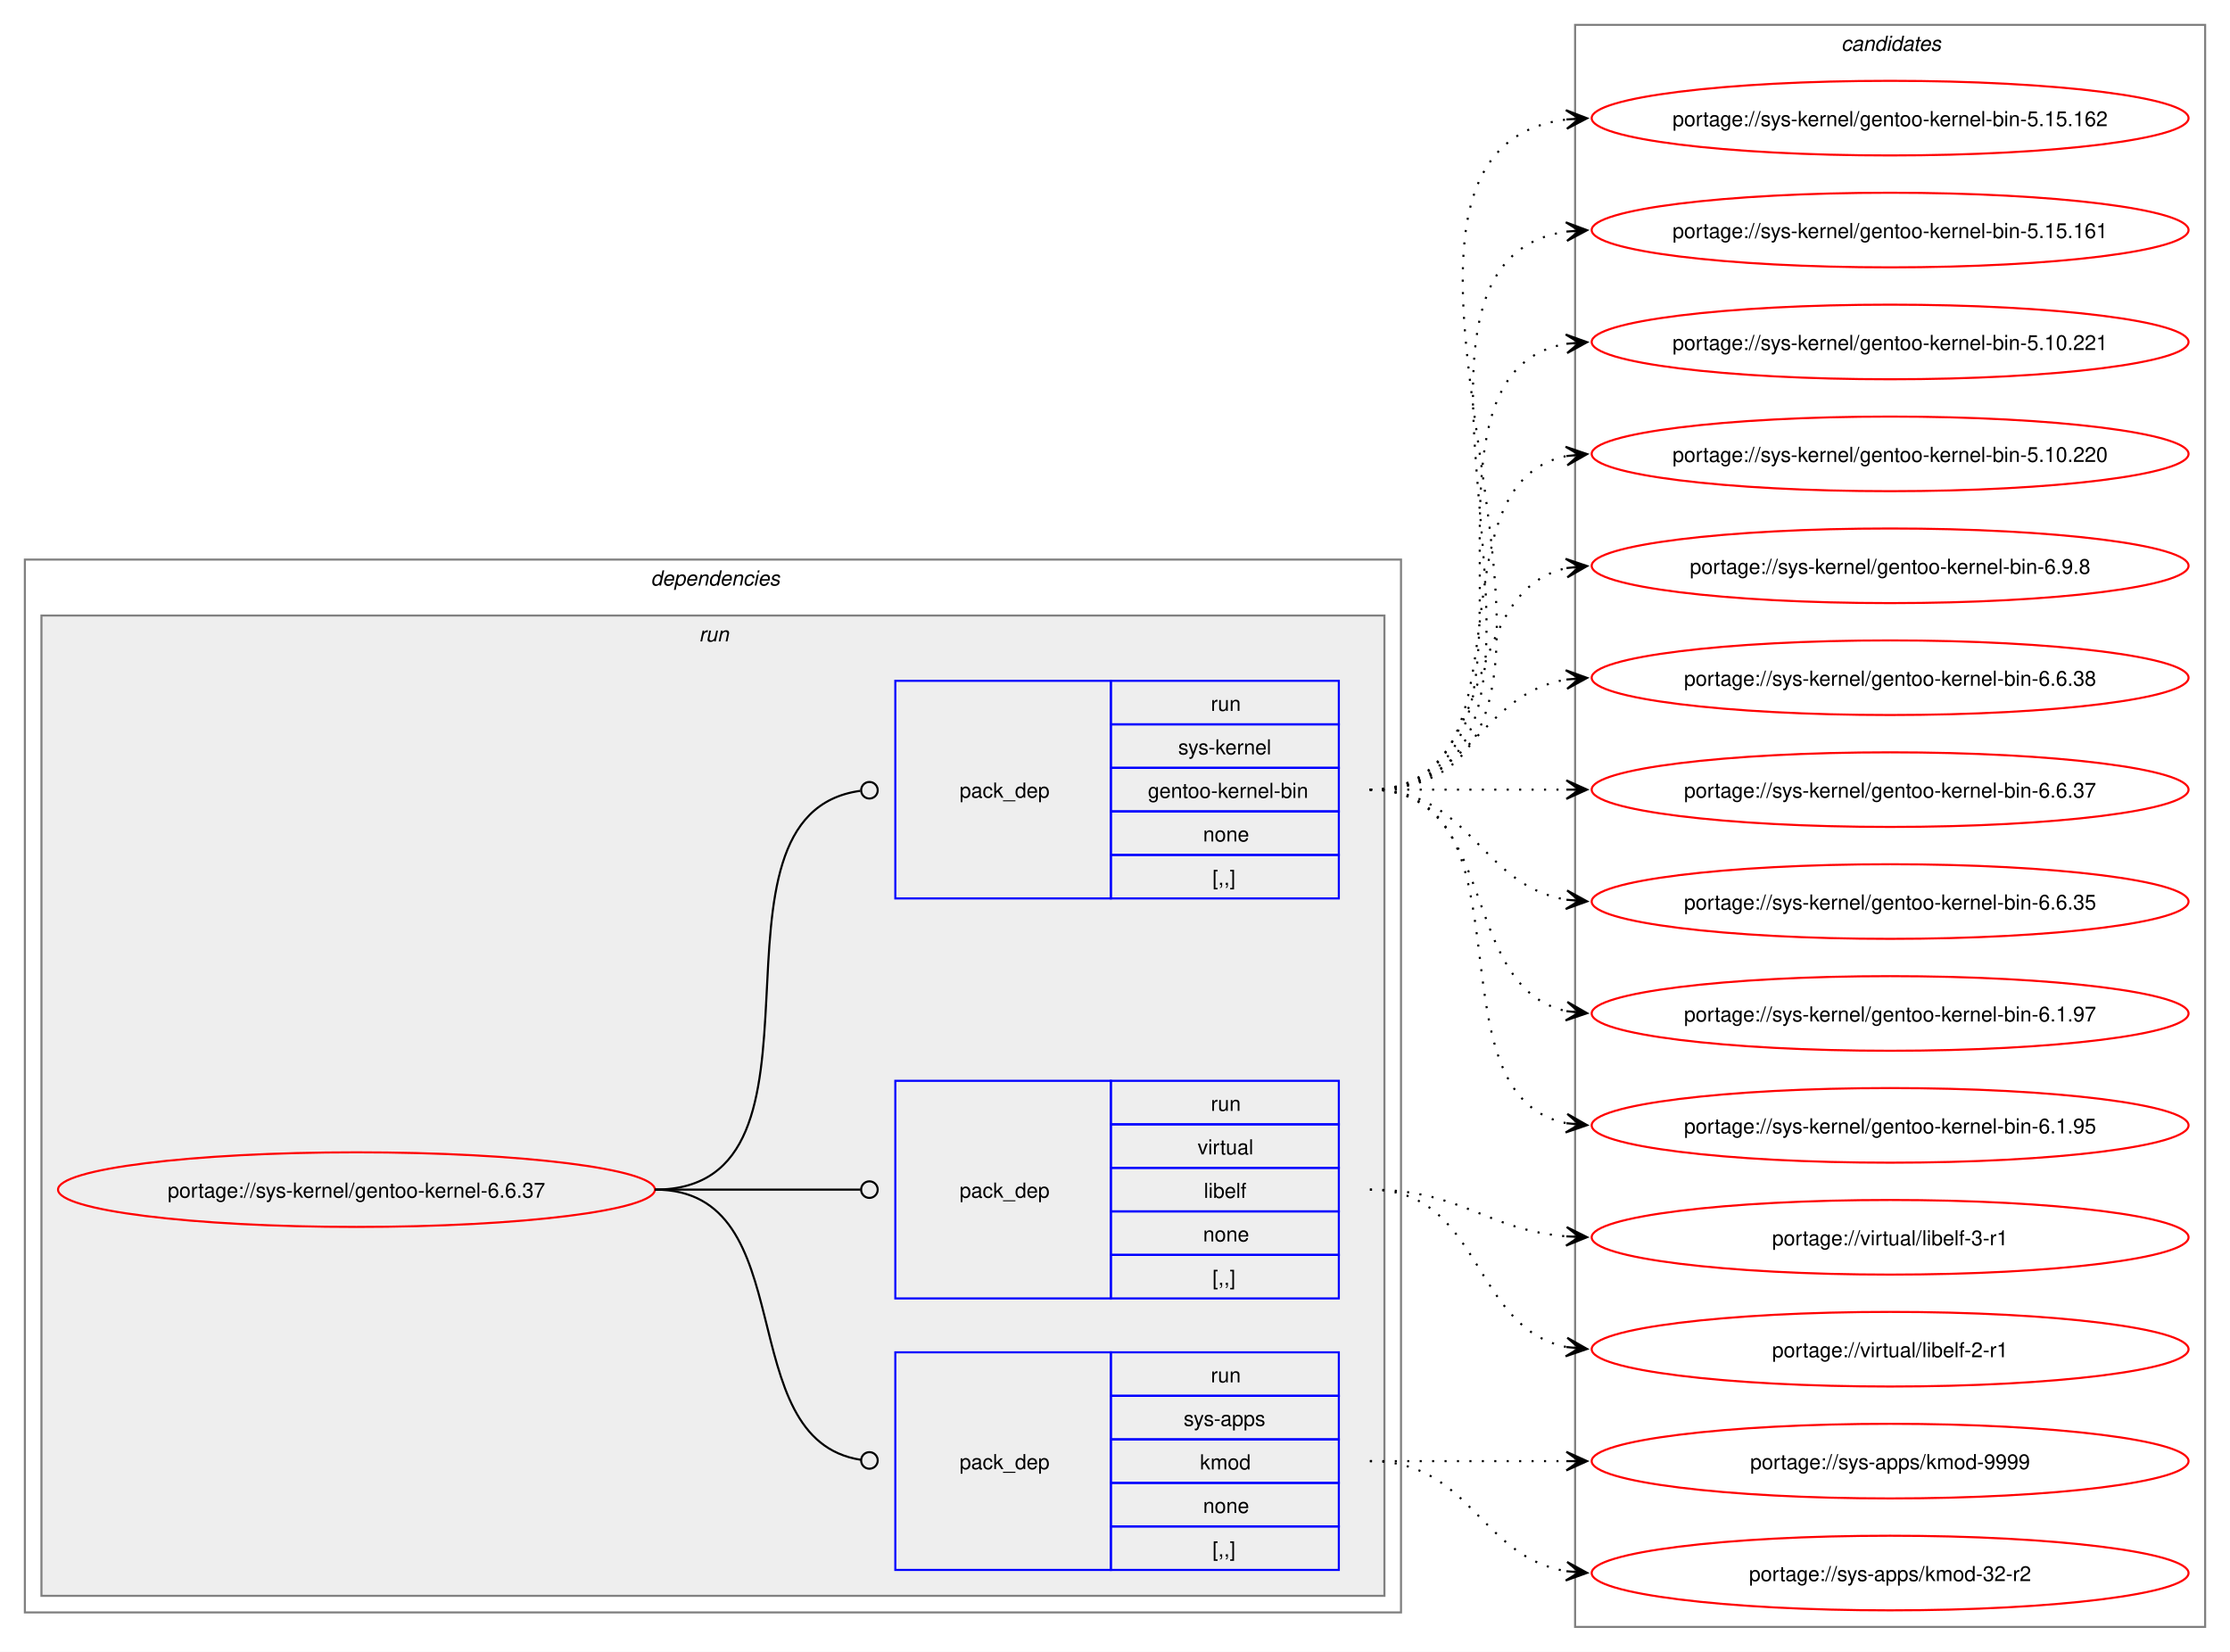
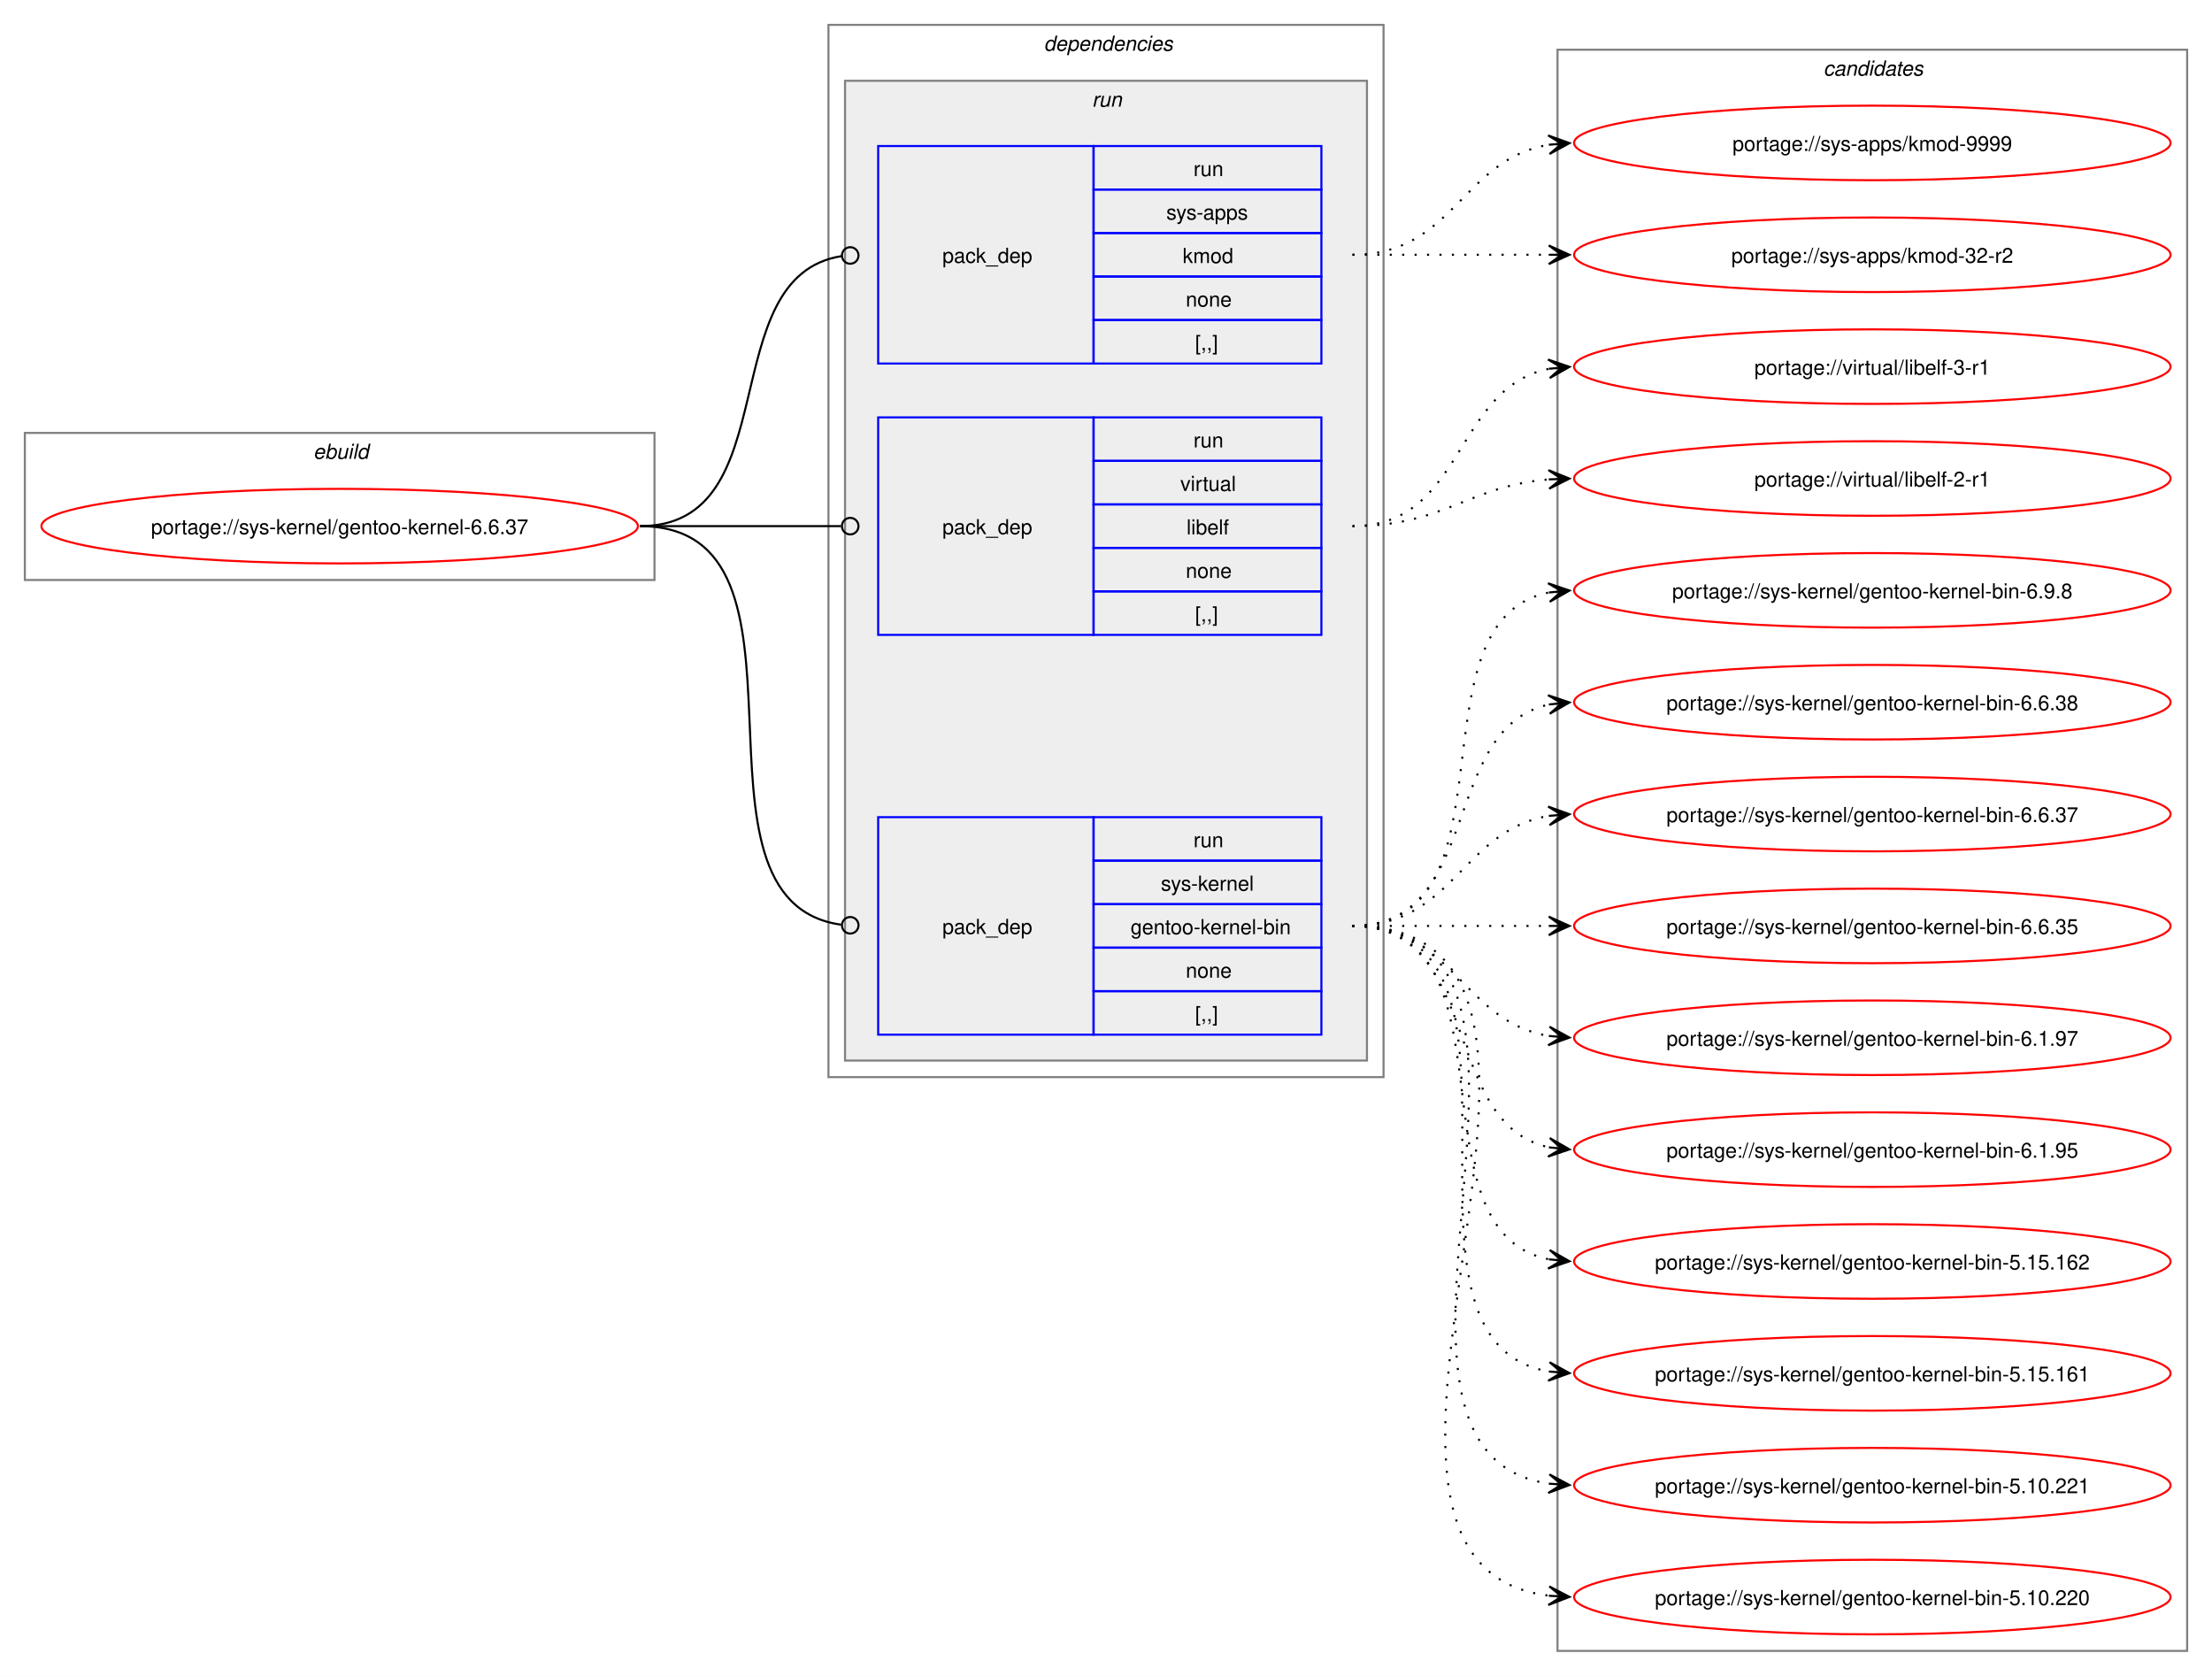
- <svg xmlns="http://www.w3.org/2000/svg" xmlns:xlink="http://www.w3.org/1999/xlink" width="1076pt" height="797pt" viewBox="0.00 0.00 1076.00 797.00">
-   <g id="graph0" class="graph" transform="scale(1 1) rotate(0) translate(4 793)">
-     <polygon fill="white" stroke="none" points="-4,4 -4,-793 1072,-793 1072,4 -4,4" />
+ <svg xmlns="http://www.w3.org/2000/svg" xmlns:xlink="http://www.w3.org/1999/xlink" width="1068pt" height="809pt" viewBox="0.00 0.00 1068.00 809.00">
+   <g id="graph0" class="graph" transform="scale(1 1) rotate(0) translate(4 805)">
+     <polygon fill="white" stroke="none" points="-4,4 -4,-805 1064,-805 1064,4 -4,4" />
+     <g id="clust1" class="cluster">
+       <polygon fill="none" stroke="gray" points="8,-525 8,-596 312,-596 312,-525 8,-525" />
+       <text text-anchor="start" x="147.25" y="-583.5" font-family="Helvetica,sans-Serif" font-style="italic" font-size="10.00">ebuild</text>
+     </g>
    <g id="clust2" class="cluster">
-       <polygon fill="none" stroke="gray" points="8,-15 8,-523 672,-523 672,-15 8,-15" />
-       <text text-anchor="start" x="310" y="-510.5" font-family="Helvetica,sans-Serif" font-style="italic" font-size="10.00">dependencies</text>
+       <polygon fill="none" stroke="gray" points="396,-285 396,-793 664,-793 664,-285 396,-285" />
+       <text text-anchor="start" x="500" y="-780.5" font-family="Helvetica,sans-Serif" font-style="italic" font-size="10.00">dependencies</text>
    </g>
    <g id="clust5" class="cluster">
-       <polygon fill="#eeeeee" stroke="gray" points="16,-23 16,-496 664,-496 664,-23 16,-23" />
-       <text text-anchor="start" x="333.25" y="-483.5" font-family="Helvetica,sans-Serif" font-style="italic" font-size="10.00">run</text>
+       <polygon fill="#eeeeee" stroke="gray" points="404,-293 404,-766 656,-766 656,-293 404,-293" />
+       <text text-anchor="start" x="523.25" y="-753.5" font-family="Helvetica,sans-Serif" font-style="italic" font-size="10.00">run</text>
    </g>
    <g id="clust9" class="cluster">
-       <polygon fill="none" stroke="gray" points="756,-8 756,-781 1060,-781 1060,-8 756,-8" />
-       <text text-anchor="start" x="884.38" y="-768.5" font-family="Helvetica,sans-Serif" font-style="italic" font-size="10.00">candidates</text>
+       <polygon fill="none" stroke="gray" points="748,-8 748,-781 1052,-781 1052,-8 748,-8" />
+       <text text-anchor="start" x="876.38" y="-768.5" font-family="Helvetica,sans-Serif" font-style="italic" font-size="10.00">candidates</text>
    </g>
    <g id="node1" class="node">
      <g id="a_node1">
        <a xlink:href="../sys-kernel/gentoo-kernel-6.6.37.svg" xlink:title="portage://sys-kernel/gentoo-kernel-6.6.37">
-           <ellipse fill="none" stroke="red" cx="168" cy="-219" rx="144" ry="18" />
-           <text text-anchor="middle" x="168" y="-215.12" font-family="Helvetica,sans-Serif" font-size="10.00">portage://sys-kernel/gentoo-kernel-6.6.37</text>
+           <ellipse fill="none" stroke="red" cx="160" cy="-551" rx="144" ry="18" />
+           <text text-anchor="middle" x="160" y="-547.12" font-family="Helvetica,sans-Serif" font-size="10.00">portage://sys-kernel/gentoo-kernel-6.6.37</text>
        </a>
      </g>
    </g>
    <g id="node2" class="node">
-       <polygon fill="none" stroke="blue" points="428,-35.5 428,-140.5 532,-140.5 532,-35.5 428,-35.5" />
-       <text text-anchor="start" x="459" y="-84.12" font-family="Helvetica,sans-Serif" font-size="10.00">pack_dep</text>
-       <polygon fill="none" stroke="blue" points="532,-119.5 532,-140.5 642,-140.5 642,-119.5 532,-119.5" />
-       <text text-anchor="start" x="580.25" y="-126" font-family="Helvetica,sans-Serif" font-size="10.00">run</text>
-       <polygon fill="none" stroke="blue" points="532,-98.5 532,-119.5 642,-119.5 642,-98.5 532,-98.5" />
-       <text text-anchor="start" x="567.12" y="-105" font-family="Helvetica,sans-Serif" font-size="10.00">sys-apps</text>
-       <polygon fill="none" stroke="blue" points="532,-77.5 532,-98.5 642,-98.5 642,-77.5 532,-77.5" />
-       <text text-anchor="start" x="575" y="-84" font-family="Helvetica,sans-Serif" font-size="10.00">kmod</text>
-       <polygon fill="none" stroke="blue" points="532,-56.5 532,-77.5 642,-77.5 642,-56.5 532,-56.5" />
-       <text text-anchor="start" x="576.5" y="-63" font-family="Helvetica,sans-Serif" font-size="10.00">none</text>
-       <polygon fill="none" stroke="blue" points="532,-35.5 532,-56.5 642,-56.5 642,-35.5 532,-35.5" />
-       <text text-anchor="start" x="581" y="-42" font-family="Helvetica,sans-Serif" font-size="10.00">[,,]</text>
+       <polygon fill="none" stroke="blue" points="420,-629.5 420,-734.5 524,-734.5 524,-629.5 420,-629.5" />
+       <text text-anchor="start" x="451" y="-678.12" font-family="Helvetica,sans-Serif" font-size="10.00">pack_dep</text>
+       <polygon fill="none" stroke="blue" points="524,-713.5 524,-734.5 634,-734.5 634,-713.5 524,-713.5" />
+       <text text-anchor="start" x="572.25" y="-720" font-family="Helvetica,sans-Serif" font-size="10.00">run</text>
+       <polygon fill="none" stroke="blue" points="524,-692.5 524,-713.5 634,-713.5 634,-692.5 524,-692.5" />
+       <text text-anchor="start" x="559.12" y="-699" font-family="Helvetica,sans-Serif" font-size="10.00">sys-apps</text>
+       <polygon fill="none" stroke="blue" points="524,-671.5 524,-692.5 634,-692.5 634,-671.5 524,-671.5" />
+       <text text-anchor="start" x="567" y="-678" font-family="Helvetica,sans-Serif" font-size="10.00">kmod</text>
+       <polygon fill="none" stroke="blue" points="524,-650.5 524,-671.5 634,-671.5 634,-650.5 524,-650.5" />
+       <text text-anchor="start" x="568.5" y="-657" font-family="Helvetica,sans-Serif" font-size="10.00">none</text>
+       <polygon fill="none" stroke="blue" points="524,-629.5 524,-650.5 634,-650.5 634,-629.5 524,-629.5" />
+       <text text-anchor="start" x="573" y="-636" font-family="Helvetica,sans-Serif" font-size="10.00">[,,]</text>
    </g>
    <g id="edge1" class="edge">
-       <path fill="none" stroke="black" d="M312,-219C384.36,-219 347.86,-98.53 411.3,-88.64" />
-       <ellipse fill="none" stroke="black" cx="415.51" cy="-88.33" rx="4" ry="4" />
+       <path fill="none" stroke="black" d="M305,-551C376.82,-551 339.5,-671.47 402.37,-681.36" />
+       <ellipse fill="none" stroke="black" cx="406.51" cy="-681.67" rx="4" ry="4" />
    </g>
    <g id="node3" class="node">
-       <polygon fill="none" stroke="blue" points="428,-166.5 428,-271.5 532,-271.5 532,-166.5 428,-166.5" />
-       <text text-anchor="start" x="459" y="-215.12" font-family="Helvetica,sans-Serif" font-size="10.00">pack_dep</text>
-       <polygon fill="none" stroke="blue" points="532,-250.5 532,-271.5 642,-271.5 642,-250.5 532,-250.5" />
-       <text text-anchor="start" x="580.25" y="-257" font-family="Helvetica,sans-Serif" font-size="10.00">run</text>
-       <polygon fill="none" stroke="blue" points="532,-229.5 532,-250.5 642,-250.5 642,-229.5 532,-229.5" />
-       <text text-anchor="start" x="573.88" y="-236" font-family="Helvetica,sans-Serif" font-size="10.00">virtual</text>
-       <polygon fill="none" stroke="blue" points="532,-208.5 532,-229.5 642,-229.5 642,-208.5 532,-208.5" />
-       <text text-anchor="start" x="576.88" y="-215" font-family="Helvetica,sans-Serif" font-size="10.00">libelf</text>
-       <polygon fill="none" stroke="blue" points="532,-187.5 532,-208.5 642,-208.5 642,-187.5 532,-187.5" />
-       <text text-anchor="start" x="576.5" y="-194" font-family="Helvetica,sans-Serif" font-size="10.00">none</text>
-       <polygon fill="none" stroke="blue" points="532,-166.5 532,-187.5 642,-187.5 642,-166.5 532,-166.5" />
-       <text text-anchor="start" x="581" y="-173" font-family="Helvetica,sans-Serif" font-size="10.00">[,,]</text>
+       <polygon fill="none" stroke="blue" points="420,-498.5 420,-603.5 524,-603.5 524,-498.5 420,-498.5" />
+       <text text-anchor="start" x="451" y="-547.12" font-family="Helvetica,sans-Serif" font-size="10.00">pack_dep</text>
+       <polygon fill="none" stroke="blue" points="524,-582.5 524,-603.5 634,-603.5 634,-582.5 524,-582.5" />
+       <text text-anchor="start" x="572.25" y="-589" font-family="Helvetica,sans-Serif" font-size="10.00">run</text>
+       <polygon fill="none" stroke="blue" points="524,-561.5 524,-582.5 634,-582.5 634,-561.5 524,-561.5" />
+       <text text-anchor="start" x="565.88" y="-568" font-family="Helvetica,sans-Serif" font-size="10.00">virtual</text>
+       <polygon fill="none" stroke="blue" points="524,-540.5 524,-561.5 634,-561.5 634,-540.5 524,-540.5" />
+       <text text-anchor="start" x="568.88" y="-547" font-family="Helvetica,sans-Serif" font-size="10.00">libelf</text>
+       <polygon fill="none" stroke="blue" points="524,-519.5 524,-540.5 634,-540.5 634,-519.5 524,-519.5" />
+       <text text-anchor="start" x="568.5" y="-526" font-family="Helvetica,sans-Serif" font-size="10.00">none</text>
+       <polygon fill="none" stroke="blue" points="524,-498.5 524,-519.5 634,-519.5 634,-498.5 524,-498.5" />
+       <text text-anchor="start" x="573" y="-505" font-family="Helvetica,sans-Serif" font-size="10.00">[,,]</text>
    </g>
    <g id="edge2" class="edge">
-       <path fill="none" stroke="black" d="M312,-219C356.91,-219 370.3,-219 411.15,-219" />
-       <ellipse fill="none" stroke="black" cx="415.5" cy="-219" rx="4" ry="4" />
+       <path fill="none" stroke="black" d="M305,-551C348.98,-551 362.17,-551 402.06,-551" />
+       <ellipse fill="none" stroke="black" cx="406.5" cy="-551" rx="4" ry="4" />
    </g>
    <g id="node4" class="node">
-       <polygon fill="none" stroke="blue" points="428,-359.5 428,-464.5 532,-464.5 532,-359.5 428,-359.5" />
-       <text text-anchor="start" x="459" y="-408.12" font-family="Helvetica,sans-Serif" font-size="10.00">pack_dep</text>
-       <polygon fill="none" stroke="blue" points="532,-443.5 532,-464.5 642,-464.5 642,-443.5 532,-443.5" />
-       <text text-anchor="start" x="580.25" y="-450" font-family="Helvetica,sans-Serif" font-size="10.00">run</text>
-       <polygon fill="none" stroke="blue" points="532,-422.5 532,-443.5 642,-443.5 642,-422.5 532,-422.5" />
-       <text text-anchor="start" x="564.5" y="-429" font-family="Helvetica,sans-Serif" font-size="10.00">sys-kernel</text>
-       <polygon fill="none" stroke="blue" points="532,-401.5 532,-422.5 642,-422.5 642,-401.5 532,-401.5" />
-       <text text-anchor="start" x="549.88" y="-408" font-family="Helvetica,sans-Serif" font-size="10.00">gentoo-kernel-bin</text>
-       <polygon fill="none" stroke="blue" points="532,-380.5 532,-401.5 642,-401.5 642,-380.5 532,-380.5" />
-       <text text-anchor="start" x="576.5" y="-387" font-family="Helvetica,sans-Serif" font-size="10.00">none</text>
-       <polygon fill="none" stroke="blue" points="532,-359.5 532,-380.5 642,-380.5 642,-359.5 532,-359.5" />
-       <text text-anchor="start" x="581" y="-366" font-family="Helvetica,sans-Serif" font-size="10.00">[,,]</text>
+       <polygon fill="none" stroke="blue" points="420,-305.5 420,-410.5 524,-410.5 524,-305.5 420,-305.5" />
+       <text text-anchor="start" x="451" y="-354.12" font-family="Helvetica,sans-Serif" font-size="10.00">pack_dep</text>
+       <polygon fill="none" stroke="blue" points="524,-389.5 524,-410.5 634,-410.5 634,-389.5 524,-389.5" />
+       <text text-anchor="start" x="572.25" y="-396" font-family="Helvetica,sans-Serif" font-size="10.00">run</text>
+       <polygon fill="none" stroke="blue" points="524,-368.5 524,-389.5 634,-389.5 634,-368.5 524,-368.5" />
+       <text text-anchor="start" x="556.5" y="-375" font-family="Helvetica,sans-Serif" font-size="10.00">sys-kernel</text>
+       <polygon fill="none" stroke="blue" points="524,-347.5 524,-368.5 634,-368.5 634,-347.5 524,-347.5" />
+       <text text-anchor="start" x="541.88" y="-354" font-family="Helvetica,sans-Serif" font-size="10.00">gentoo-kernel-bin</text>
+       <polygon fill="none" stroke="blue" points="524,-326.5 524,-347.5 634,-347.5 634,-326.5 524,-326.5" />
+       <text text-anchor="start" x="568.5" y="-333" font-family="Helvetica,sans-Serif" font-size="10.00">none</text>
+       <polygon fill="none" stroke="blue" points="524,-305.5 524,-326.5 634,-326.5 634,-305.5 524,-305.5" />
+       <text text-anchor="start" x="573" y="-312" font-family="Helvetica,sans-Serif" font-size="10.00">[,,]</text>
    </g>
    <g id="edge3" class="edge">
-       <path fill="none" stroke="black" d="M312,-219C407.13,-219 327.22,-399.76 411.07,-411.41" />
-       <ellipse fill="none" stroke="black" cx="415.51" cy="-411.7" rx="4" ry="4" />
+       <path fill="none" stroke="black" d="M305,-551C399.71,-551 318.72,-370.24 402.11,-358.59" />
+       <ellipse fill="none" stroke="black" cx="406.51" cy="-358.3" rx="4" ry="4" />
    </g>
    <g id="node5" class="node">
      <g id="a_node5">
        <a xlink:href="../sys-apps/kmod-9999.svg" xlink:title="portage://sys-apps/kmod-9999">
-           <ellipse fill="none" stroke="red" cx="908" cy="-88" rx="144" ry="18" />
-           <text text-anchor="middle" x="908" y="-84.12" font-family="Helvetica,sans-Serif" font-size="10.00">portage://sys-apps/kmod-9999</text>
+           <ellipse fill="none" stroke="red" cx="900" cy="-736" rx="144" ry="18" />
+           <text text-anchor="middle" x="900" y="-732.12" font-family="Helvetica,sans-Serif" font-size="10.00">portage://sys-apps/kmod-9999</text>
        </a>
      </g>
    </g>
    <g id="edge4" class="edge">
-       <path fill="none" stroke="black" stroke-dasharray="1,5" d="M657,-88C700.25,-88 713.72,-88 752.08,-88" />
-       <polygon fill="black" stroke="black" points="761.78,-88 751.78,-92.5 758,-88 751.78,-88 751.78,-88 751.78,-88 758,-88 751.78,-83.5 761.78,-88" />
+       <path fill="none" stroke="black" stroke-dasharray="1,5" d="M649,-682C697.95,-682 701.8,-728.28 744.05,-735.15" />
+       <polygon fill="black" stroke="black" points="753.79,-735.91 743.47,-739.62 750.01,-735.61 743.82,-735.13 743.82,-735.13 743.82,-735.13 750.01,-735.61 744.16,-730.65 753.79,-735.91" />
    </g>
    <g id="node6" class="node">
      <g id="a_node6">
        <a xlink:href="../sys-apps/kmod-32-r2.svg" xlink:title="portage://sys-apps/kmod-32-r2">
-           <ellipse fill="none" stroke="red" cx="908" cy="-34" rx="144" ry="18" />
-           <text text-anchor="middle" x="908" y="-30.12" font-family="Helvetica,sans-Serif" font-size="10.00">portage://sys-apps/kmod-32-r2</text>
+           <ellipse fill="none" stroke="red" cx="900" cy="-682" rx="144" ry="18" />
+           <text text-anchor="middle" x="900" y="-678.12" font-family="Helvetica,sans-Serif" font-size="10.00">portage://sys-apps/kmod-32-r2</text>
        </a>
      </g>
    </g>
    <g id="edge5" class="edge">
-       <path fill="none" stroke="black" stroke-dasharray="1,5" d="M657,-88C705.95,-88 709.8,-41.72 752.05,-34.85" />
-       <polygon fill="black" stroke="black" points="761.79,-34.09 752.16,-39.35 758.01,-34.39 751.82,-34.87 751.82,-34.87 751.82,-34.87 758.01,-34.39 751.47,-30.38 761.79,-34.09" />
+       <path fill="none" stroke="black" stroke-dasharray="1,5" d="M649,-682C692.25,-682 705.72,-682 744.08,-682" />
+       <polygon fill="black" stroke="black" points="753.78,-682 743.78,-686.5 750,-682 743.78,-682 743.78,-682 743.78,-682 750,-682 743.78,-677.5 753.78,-682" />
    </g>
    <g id="node7" class="node">
      <g id="a_node7">
        <a xlink:href="../virtual/libelf-3-r1.svg" xlink:title="portage://virtual/libelf-3-r1">
-           <ellipse fill="none" stroke="red" cx="908" cy="-196" rx="144" ry="18" />
-           <text text-anchor="middle" x="908" y="-192.12" font-family="Helvetica,sans-Serif" font-size="10.00">portage://virtual/libelf-3-r1</text>
+           <ellipse fill="none" stroke="red" cx="900" cy="-628" rx="144" ry="18" />
+           <text text-anchor="middle" x="900" y="-624.12" font-family="Helvetica,sans-Serif" font-size="10.00">portage://virtual/libelf-3-r1</text>
        </a>
      </g>
    </g>
    <g id="edge6" class="edge">
-       <path fill="none" stroke="black" stroke-dasharray="1,5" d="M657,-219C701.25,-219 712.96,-199.62 751.87,-196.44" />
-       <polygon fill="black" stroke="black" points="761.78,-196.05 751.97,-200.94 758,-196.2 751.79,-196.44 751.79,-196.44 751.79,-196.44 758,-196.2 751.61,-191.95 761.78,-196.05" />
+       <path fill="none" stroke="black" stroke-dasharray="1,5" d="M649,-551C703.25,-551 697.88,-617.83 743.98,-626.97" />
+       <polygon fill="black" stroke="black" points="753.79,-627.89 743.41,-631.44 750.02,-627.53 743.83,-626.96 743.83,-626.96 743.83,-626.96 750.02,-627.53 744.25,-622.48 753.79,-627.89" />
    </g>
    <g id="node8" class="node">
      <g id="a_node8">
        <a xlink:href="../virtual/libelf-2-r1.svg" xlink:title="portage://virtual/libelf-2-r1">
-           <ellipse fill="none" stroke="red" cx="908" cy="-142" rx="144" ry="18" />
-           <text text-anchor="middle" x="908" y="-138.12" font-family="Helvetica,sans-Serif" font-size="10.00">portage://virtual/libelf-2-r1</text>
+           <ellipse fill="none" stroke="red" cx="900" cy="-574" rx="144" ry="18" />
+           <text text-anchor="middle" x="900" y="-570.12" font-family="Helvetica,sans-Serif" font-size="10.00">portage://virtual/libelf-2-r1</text>
        </a>
      </g>
    </g>
    <g id="edge7" class="edge">
-       <path fill="none" stroke="black" stroke-dasharray="1,5" d="M657,-219C711.25,-219 705.88,-152.17 751.98,-143.03" />
-       <polygon fill="black" stroke="black" points="761.79,-142.11 752.25,-147.52 758.02,-142.47 751.83,-143.04 751.83,-143.04 751.83,-143.04 758.02,-142.47 751.41,-138.56 761.79,-142.11" />
+       <path fill="none" stroke="black" stroke-dasharray="1,5" d="M649,-551C693.25,-551 704.96,-570.38 743.87,-573.56" />
+       <polygon fill="black" stroke="black" points="753.78,-573.95 743.61,-578.05 750,-573.8 743.79,-573.56 743.79,-573.56 743.79,-573.56 750,-573.8 743.97,-569.06 753.78,-573.95" />
    </g>
    <g id="node9" class="node">
      <g id="a_node9">
        <a xlink:href="../sys-kernel/gentoo-kernel-bin-6.9.8.svg" xlink:title="portage://sys-kernel/gentoo-kernel-bin-6.9.8">
-           <ellipse fill="none" stroke="red" cx="908" cy="-520" rx="144" ry="18" />
-           <text text-anchor="middle" x="908" y="-516.12" font-family="Helvetica,sans-Serif" font-size="10.00">portage://sys-kernel/gentoo-kernel-bin-6.9.8</text>
+           <ellipse fill="none" stroke="red" cx="900" cy="-520" rx="144" ry="18" />
+           <text text-anchor="middle" x="900" y="-516.12" font-family="Helvetica,sans-Serif" font-size="10.00">portage://sys-kernel/gentoo-kernel-bin-6.9.8</text>
        </a>
      </g>
    </g>
    <g id="edge8" class="edge">
-       <path fill="none" stroke="black" stroke-dasharray="1,5" d="M657,-412C720.32,-412 698.76,-507.71 752.13,-518.93" />
-       <polygon fill="black" stroke="black" points="761.79,-519.88 751.4,-523.38 758.02,-519.51 751.84,-518.9 751.84,-518.9 751.84,-518.9 758.02,-519.51 752.28,-514.42 761.79,-519.88" />
+       <path fill="none" stroke="black" stroke-dasharray="1,5" d="M649,-358C731.01,-358 674.82,-505.17 743.87,-518.97" />
+       <polygon fill="black" stroke="black" points="753.79,-519.89 743.41,-523.44 750.02,-519.54 743.83,-518.96 743.83,-518.96 743.83,-518.96 750.02,-519.54 744.25,-514.48 753.79,-519.89" />
    </g>
    <g id="node10" class="node">
      <g id="a_node10">
        <a xlink:href="../sys-kernel/gentoo-kernel-bin-6.6.38.svg" xlink:title="portage://sys-kernel/gentoo-kernel-bin-6.6.38">
-           <ellipse fill="none" stroke="red" cx="908" cy="-466" rx="144" ry="18" />
-           <text text-anchor="middle" x="908" y="-462.12" font-family="Helvetica,sans-Serif" font-size="10.00">portage://sys-kernel/gentoo-kernel-bin-6.6.38</text>
+           <ellipse fill="none" stroke="red" cx="900" cy="-466" rx="144" ry="18" />
+           <text text-anchor="middle" x="900" y="-462.12" font-family="Helvetica,sans-Serif" font-size="10.00">portage://sys-kernel/gentoo-kernel-bin-6.6.38</text>
        </a>
      </g>
    </g>
    <g id="edge9" class="edge">
-       <path fill="none" stroke="black" stroke-dasharray="1,5" d="M657,-412C705.95,-412 709.8,-458.28 752.05,-465.15" />
-       <polygon fill="black" stroke="black" points="761.79,-465.91 751.47,-469.62 758.01,-465.61 751.82,-465.13 751.82,-465.13 751.82,-465.13 758.01,-465.61 752.16,-460.65 761.79,-465.91" />
+       <path fill="none" stroke="black" stroke-dasharray="1,5" d="M649,-358C712.32,-358 690.76,-453.71 744.13,-464.93" />
+       <polygon fill="black" stroke="black" points="753.79,-465.88 743.4,-469.38 750.02,-465.51 743.84,-464.9 743.84,-464.9 743.84,-464.9 750.02,-465.51 744.28,-460.42 753.79,-465.88" />
    </g>
    <g id="node11" class="node">
      <g id="a_node11">
        <a xlink:href="../sys-kernel/gentoo-kernel-bin-6.6.37.svg" xlink:title="portage://sys-kernel/gentoo-kernel-bin-6.6.37">
-           <ellipse fill="none" stroke="red" cx="908" cy="-412" rx="144" ry="18" />
-           <text text-anchor="middle" x="908" y="-408.12" font-family="Helvetica,sans-Serif" font-size="10.00">portage://sys-kernel/gentoo-kernel-bin-6.6.37</text>
+           <ellipse fill="none" stroke="red" cx="900" cy="-412" rx="144" ry="18" />
+           <text text-anchor="middle" x="900" y="-408.12" font-family="Helvetica,sans-Serif" font-size="10.00">portage://sys-kernel/gentoo-kernel-bin-6.6.37</text>
        </a>
      </g>
    </g>
    <g id="edge10" class="edge">
-       <path fill="none" stroke="black" stroke-dasharray="1,5" d="M657,-412C700.25,-412 713.72,-412 752.08,-412" />
-       <polygon fill="black" stroke="black" points="761.78,-412 751.78,-416.5 758,-412 751.78,-412 751.78,-412 751.78,-412 758,-412 751.78,-407.5 761.78,-412" />
+       <path fill="none" stroke="black" stroke-dasharray="1,5" d="M649,-358C697.95,-358 701.8,-404.28 744.05,-411.15" />
+       <polygon fill="black" stroke="black" points="753.79,-411.91 743.47,-415.62 750.01,-411.61 743.82,-411.13 743.82,-411.13 743.82,-411.13 750.01,-411.61 744.16,-406.65 753.79,-411.91" />
    </g>
    <g id="node12" class="node">
      <g id="a_node12">
        <a xlink:href="../sys-kernel/gentoo-kernel-bin-6.6.35.svg" xlink:title="portage://sys-kernel/gentoo-kernel-bin-6.6.35">
-           <ellipse fill="none" stroke="red" cx="908" cy="-358" rx="144" ry="18" />
-           <text text-anchor="middle" x="908" y="-354.12" font-family="Helvetica,sans-Serif" font-size="10.00">portage://sys-kernel/gentoo-kernel-bin-6.6.35</text>
+           <ellipse fill="none" stroke="red" cx="900" cy="-358" rx="144" ry="18" />
+           <text text-anchor="middle" x="900" y="-354.12" font-family="Helvetica,sans-Serif" font-size="10.00">portage://sys-kernel/gentoo-kernel-bin-6.6.35</text>
        </a>
      </g>
    </g>
    <g id="edge11" class="edge">
-       <path fill="none" stroke="black" stroke-dasharray="1,5" d="M657,-412C705.95,-412 709.8,-365.72 752.05,-358.85" />
-       <polygon fill="black" stroke="black" points="761.79,-358.09 752.16,-363.35 758.01,-358.39 751.82,-358.87 751.82,-358.87 751.82,-358.87 758.01,-358.39 751.47,-354.38 761.79,-358.09" />
+       <path fill="none" stroke="black" stroke-dasharray="1,5" d="M649,-358C692.25,-358 705.72,-358 744.08,-358" />
+       <polygon fill="black" stroke="black" points="753.78,-358 743.78,-362.5 750,-358 743.78,-358 743.78,-358 743.78,-358 750,-358 743.78,-353.5 753.78,-358" />
    </g>
    <g id="node13" class="node">
      <g id="a_node13">
        <a xlink:href="../sys-kernel/gentoo-kernel-bin-6.1.97.svg" xlink:title="portage://sys-kernel/gentoo-kernel-bin-6.1.97">
-           <ellipse fill="none" stroke="red" cx="908" cy="-304" rx="144" ry="18" />
-           <text text-anchor="middle" x="908" y="-300.12" font-family="Helvetica,sans-Serif" font-size="10.00">portage://sys-kernel/gentoo-kernel-bin-6.1.97</text>
+           <ellipse fill="none" stroke="red" cx="900" cy="-304" rx="144" ry="18" />
+           <text text-anchor="middle" x="900" y="-300.12" font-family="Helvetica,sans-Serif" font-size="10.00">portage://sys-kernel/gentoo-kernel-bin-6.1.97</text>
        </a>
      </g>
    </g>
    <g id="edge12" class="edge">
-       <path fill="none" stroke="black" stroke-dasharray="1,5" d="M657,-412C720.32,-412 698.76,-316.29 752.13,-305.07" />
-       <polygon fill="black" stroke="black" points="761.79,-304.12 752.28,-309.58 758.02,-304.49 751.84,-305.1 751.84,-305.1 751.84,-305.1 758.02,-304.49 751.4,-300.62 761.79,-304.12" />
+       <path fill="none" stroke="black" stroke-dasharray="1,5" d="M649,-358C697.95,-358 701.8,-311.72 744.05,-304.85" />
+       <polygon fill="black" stroke="black" points="753.79,-304.09 744.16,-309.35 750.01,-304.39 743.82,-304.87 743.82,-304.87 743.82,-304.87 750.01,-304.39 743.47,-300.38 753.79,-304.09" />
    </g>
    <g id="node14" class="node">
      <g id="a_node14">
        <a xlink:href="../sys-kernel/gentoo-kernel-bin-6.1.95.svg" xlink:title="portage://sys-kernel/gentoo-kernel-bin-6.1.95">
-           <ellipse fill="none" stroke="red" cx="908" cy="-250" rx="144" ry="18" />
-           <text text-anchor="middle" x="908" y="-246.12" font-family="Helvetica,sans-Serif" font-size="10.00">portage://sys-kernel/gentoo-kernel-bin-6.1.95</text>
+           <ellipse fill="none" stroke="red" cx="900" cy="-250" rx="144" ry="18" />
+           <text text-anchor="middle" x="900" y="-246.12" font-family="Helvetica,sans-Serif" font-size="10.00">portage://sys-kernel/gentoo-kernel-bin-6.1.95</text>
        </a>
      </g>
    </g>
    <g id="edge13" class="edge">
-       <path fill="none" stroke="black" stroke-dasharray="1,5" d="M657,-412C739.01,-412 682.82,-264.83 751.87,-251.03" />
-       <polygon fill="black" stroke="black" points="761.79,-250.11 752.25,-255.52 758.02,-250.46 751.83,-251.04 751.83,-251.04 751.83,-251.04 758.02,-250.46 751.41,-246.56 761.79,-250.11" />
+       <path fill="none" stroke="black" stroke-dasharray="1,5" d="M649,-358C712.32,-358 690.76,-262.29 744.13,-251.07" />
+       <polygon fill="black" stroke="black" points="753.79,-250.12 744.28,-255.58 750.02,-250.49 743.84,-251.1 743.84,-251.1 743.84,-251.1 750.02,-250.49 743.4,-246.62 753.79,-250.12" />
    </g>
    <g id="node15" class="node">
      <g id="a_node15">
        <a xlink:href="../sys-kernel/gentoo-kernel-bin-5.15.162.svg" xlink:title="portage://sys-kernel/gentoo-kernel-bin-5.15.162">
-           <ellipse fill="none" stroke="red" cx="908" cy="-736" rx="144" ry="18" />
-           <text text-anchor="middle" x="908" y="-732.12" font-family="Helvetica,sans-Serif" font-size="10.00">portage://sys-kernel/gentoo-kernel-bin-5.15.162</text>
+           <ellipse fill="none" stroke="red" cx="900" cy="-196" rx="144" ry="18" />
+           <text text-anchor="middle" x="900" y="-192.12" font-family="Helvetica,sans-Serif" font-size="10.00">portage://sys-kernel/gentoo-kernel-bin-5.15.162</text>
        </a>
      </g>
    </g>
    <g id="edge14" class="edge">
-       <path fill="none" stroke="black" stroke-dasharray="1,5" d="M657,-412C804.66,-412 621.27,-719.76 752.12,-735.38" />
-       <polygon fill="black" stroke="black" points="761.78,-735.93 751.55,-739.86 758.01,-735.72 751.8,-735.37 751.8,-735.37 751.8,-735.37 758.01,-735.72 752.05,-730.87 761.78,-735.93" />
+       <path fill="none" stroke="black" stroke-dasharray="1,5" d="M649,-358C731.01,-358 674.82,-210.83 743.87,-197.03" />
+       <polygon fill="black" stroke="black" points="753.79,-196.11 744.25,-201.52 750.02,-196.46 743.83,-197.04 743.83,-197.04 743.83,-197.04 750.02,-196.46 743.41,-192.56 753.79,-196.11" />
    </g>
    <g id="node16" class="node">
      <g id="a_node16">
        <a xlink:href="../sys-kernel/gentoo-kernel-bin-5.15.161.svg" xlink:title="portage://sys-kernel/gentoo-kernel-bin-5.15.161">
-           <ellipse fill="none" stroke="red" cx="908" cy="-682" rx="144" ry="18" />
-           <text text-anchor="middle" x="908" y="-678.12" font-family="Helvetica,sans-Serif" font-size="10.00">portage://sys-kernel/gentoo-kernel-bin-5.15.161</text>
+           <ellipse fill="none" stroke="red" cx="900" cy="-142" rx="144" ry="18" />
+           <text text-anchor="middle" x="900" y="-138.12" font-family="Helvetica,sans-Serif" font-size="10.00">portage://sys-kernel/gentoo-kernel-bin-5.15.161</text>
        </a>
      </g>
    </g>
    <g id="edge15" class="edge">
-       <path fill="none" stroke="black" stroke-dasharray="1,5" d="M657,-412C782.01,-412 643.02,-665.9 752.05,-681.27" />
-       <polygon fill="black" stroke="black" points="761.78,-681.92 751.51,-685.75 758.01,-681.67 751.81,-681.26 751.81,-681.26 751.81,-681.26 758.01,-681.67 752.1,-676.77 761.78,-681.92" />
+       <path fill="none" stroke="black" stroke-dasharray="1,5" d="M649,-358C751.97,-358 655.77,-157.73 743.96,-142.87" />
+       <polygon fill="black" stroke="black" points="753.79,-142.1 744.17,-147.37 750.02,-142.39 743.82,-142.88 743.82,-142.88 743.82,-142.88 750.02,-142.39 743.46,-138.4 753.79,-142.1" />
    </g>
    <g id="node17" class="node">
      <g id="a_node17">
        <a xlink:href="../sys-kernel/gentoo-kernel-bin-5.10.221.svg" xlink:title="portage://sys-kernel/gentoo-kernel-bin-5.10.221">
-           <ellipse fill="none" stroke="red" cx="908" cy="-628" rx="144" ry="18" />
-           <text text-anchor="middle" x="908" y="-624.12" font-family="Helvetica,sans-Serif" font-size="10.00">portage://sys-kernel/gentoo-kernel-bin-5.10.221</text>
+           <ellipse fill="none" stroke="red" cx="900" cy="-88" rx="144" ry="18" />
+           <text text-anchor="middle" x="900" y="-84.12" font-family="Helvetica,sans-Serif" font-size="10.00">portage://sys-kernel/gentoo-kernel-bin-5.10.221</text>
        </a>
      </g>
    </g>
    <g id="edge16" class="edge">
-       <path fill="none" stroke="black" stroke-dasharray="1,5" d="M657,-412C759.97,-412 663.77,-612.27 751.96,-627.13" />
-       <polygon fill="black" stroke="black" points="761.79,-627.9 751.46,-631.6 758.02,-627.61 751.82,-627.12 751.82,-627.12 751.82,-627.12 758.02,-627.61 752.17,-622.63 761.79,-627.9" />
+       <path fill="none" stroke="black" stroke-dasharray="1,5" d="M649,-358C774.01,-358 635.02,-104.1 744.05,-88.73" />
+       <polygon fill="black" stroke="black" points="753.78,-88.08 744.1,-93.23 750.01,-88.33 743.81,-88.74 743.81,-88.74 743.81,-88.74 750.01,-88.33 743.51,-84.25 753.78,-88.08" />
    </g>
    <g id="node18" class="node">
      <g id="a_node18">
        <a xlink:href="../sys-kernel/gentoo-kernel-bin-5.10.220.svg" xlink:title="portage://sys-kernel/gentoo-kernel-bin-5.10.220">
-           <ellipse fill="none" stroke="red" cx="908" cy="-574" rx="144" ry="18" />
-           <text text-anchor="middle" x="908" y="-570.12" font-family="Helvetica,sans-Serif" font-size="10.00">portage://sys-kernel/gentoo-kernel-bin-5.10.220</text>
+           <ellipse fill="none" stroke="red" cx="900" cy="-34" rx="144" ry="18" />
+           <text text-anchor="middle" x="900" y="-30.12" font-family="Helvetica,sans-Serif" font-size="10.00">portage://sys-kernel/gentoo-kernel-bin-5.10.220</text>
        </a>
      </g>
    </g>
    <g id="edge17" class="edge">
-       <path fill="none" stroke="black" stroke-dasharray="1,5" d="M657,-412C739.01,-412 682.82,-559.17 751.87,-572.97" />
-       <polygon fill="black" stroke="black" points="761.79,-573.89 751.41,-577.44 758.02,-573.54 751.83,-572.96 751.83,-572.96 751.83,-572.96 758.02,-573.54 752.25,-568.48 761.79,-573.89" />
+       <path fill="none" stroke="black" stroke-dasharray="1,5" d="M649,-358C796.66,-358 613.27,-50.24 744.12,-34.62" />
+       <polygon fill="black" stroke="black" points="753.78,-34.07 744.05,-39.13 750.01,-34.28 743.8,-34.63 743.8,-34.63 743.8,-34.63 750.01,-34.28 743.55,-30.14 753.78,-34.07" />
    </g>
  </g>
</svg>
